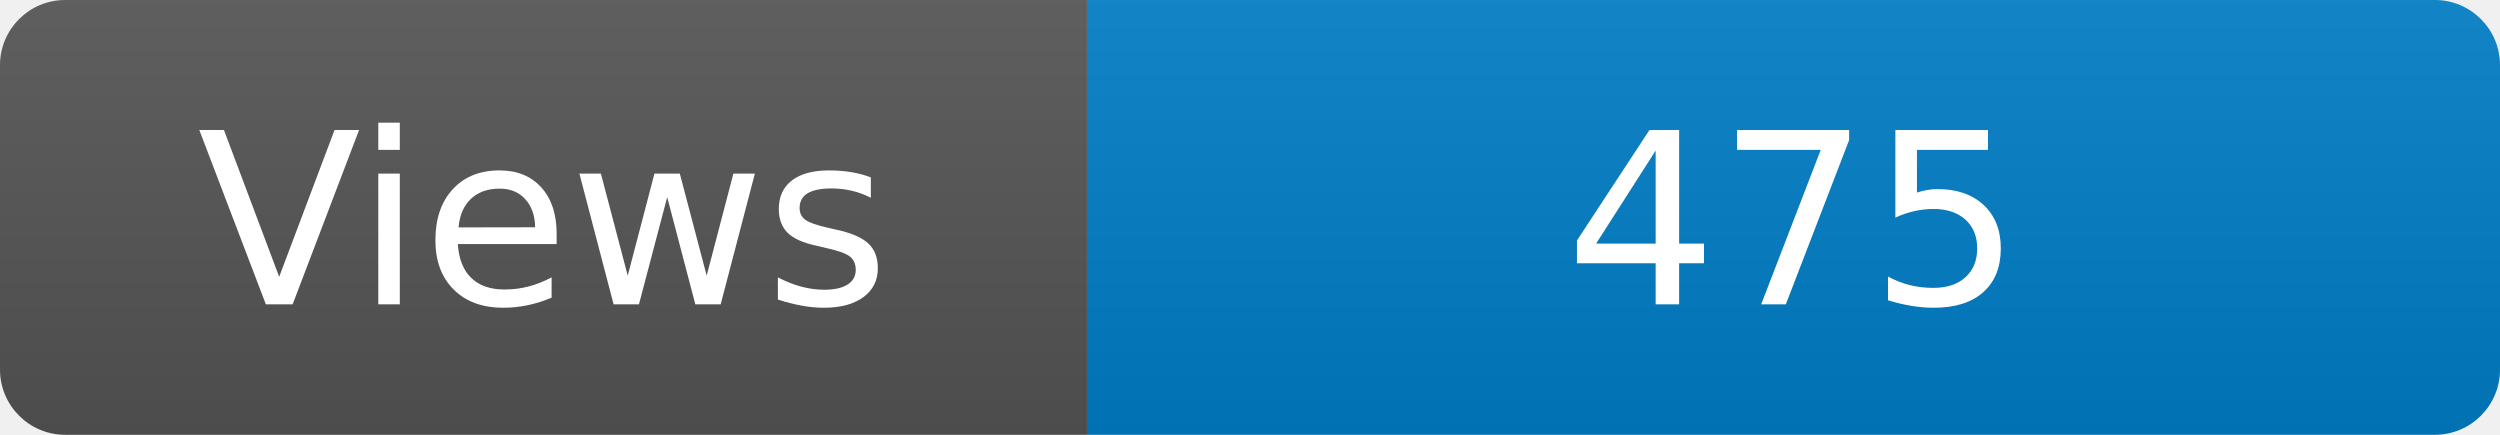
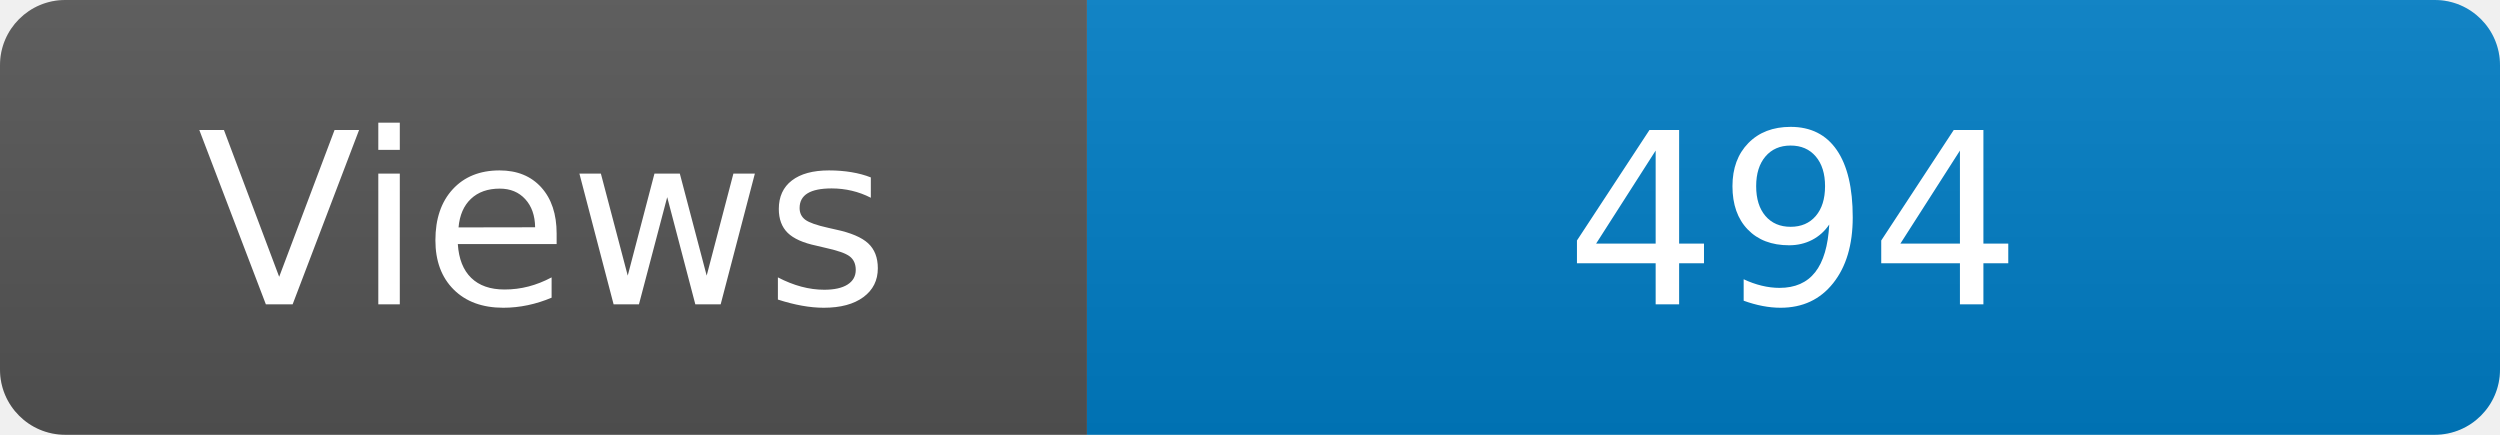
<svg xmlns="http://www.w3.org/2000/svg" width="115" height="20" role="img" aria-label="Maintained?: yes">
  <linearGradient id="s" x2="0" y2="100%">
    <stop offset="0" stop-color="#bbb" stop-opacity=".1" />
    <stop offset="1" stop-opacity=".1" />
  </linearGradient>
  <clipPath id="r">
    <rect width="115" height="20" rx="3" fill="#fff" />
  </clipPath>
  <g clip-path="url(#r)">
    <rect width="50" height="20" fill="#555" />
    <rect x="50" width="160" height="20" fill="#007ec6" />
    <rect width="115" height="20" fill="url(#s)" />
  </g>
  <g fill="#fff" text-anchor="middle" font-family="Verdana,Geneva,DejaVu Sans,sans-serif" font-size="110">
    <text x="250" y="140" transform="scale(.1)" fill="#fff">Views</text>
-     <text x="825" y="140" transform="scale(.1)" fill="#fff">475</text>
+     <text x="825" y="140" transform="scale(.1)" fill="#fff">494</text>
  </g>
</svg>
